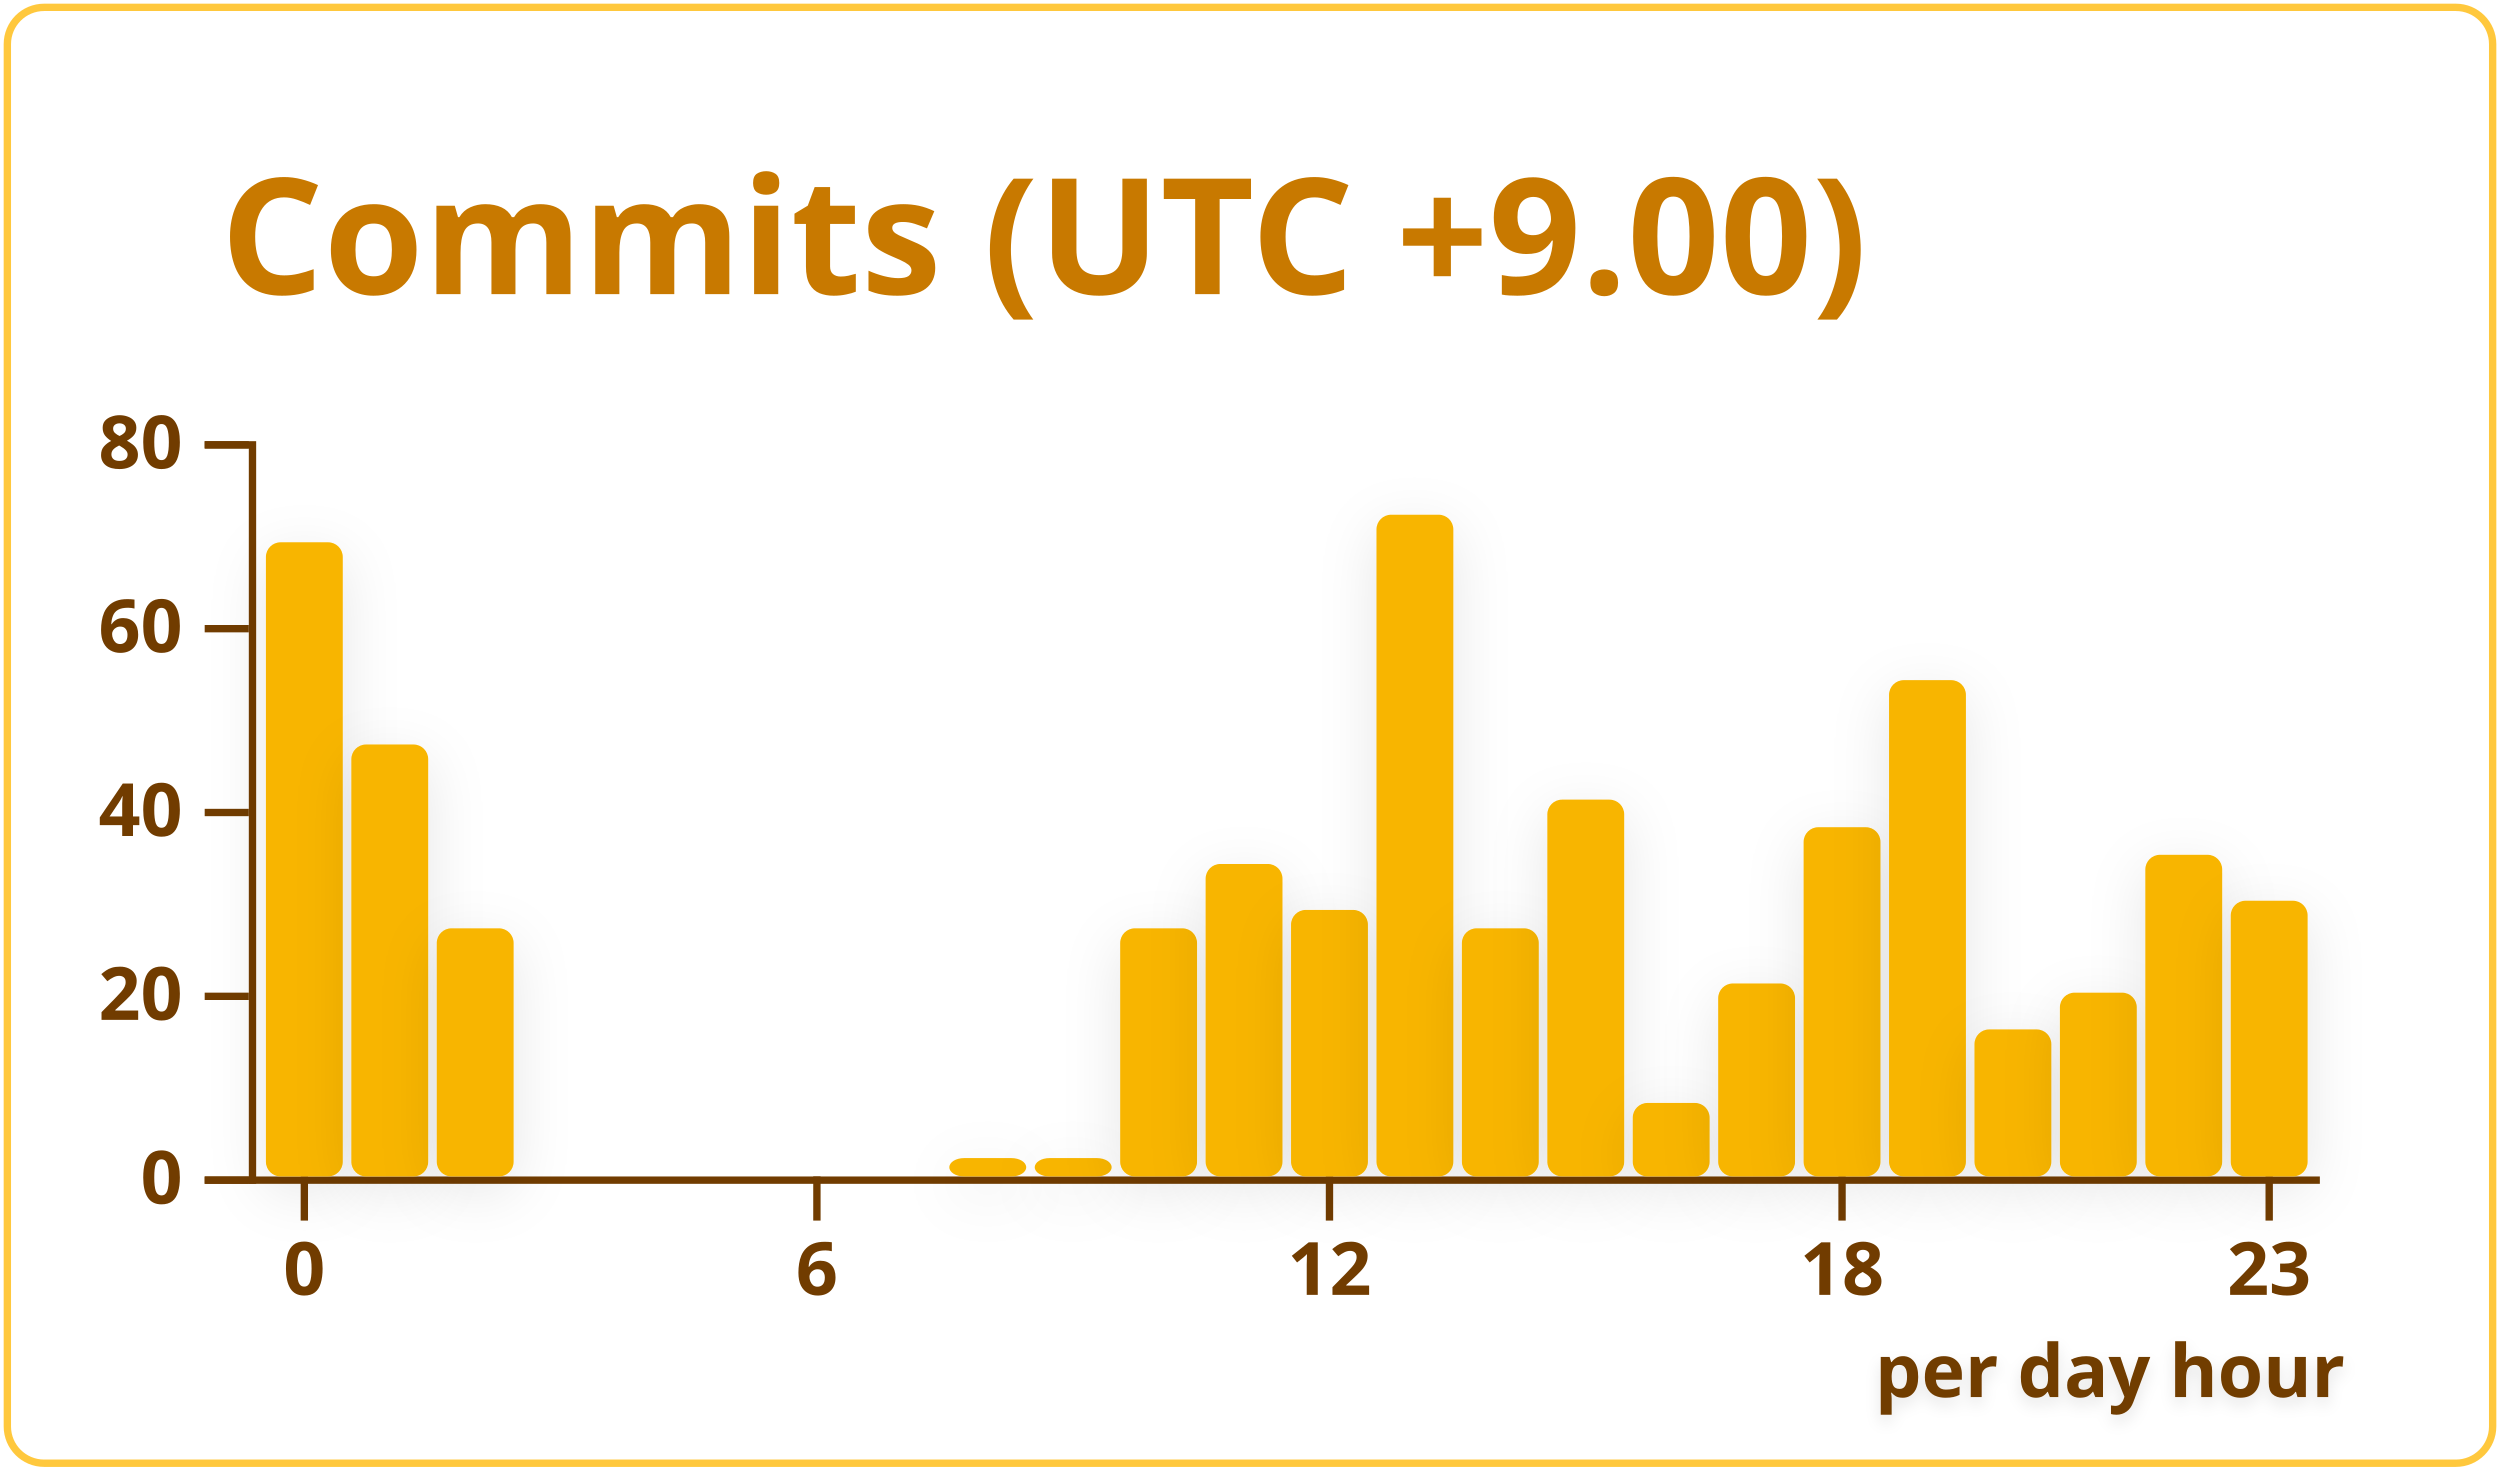
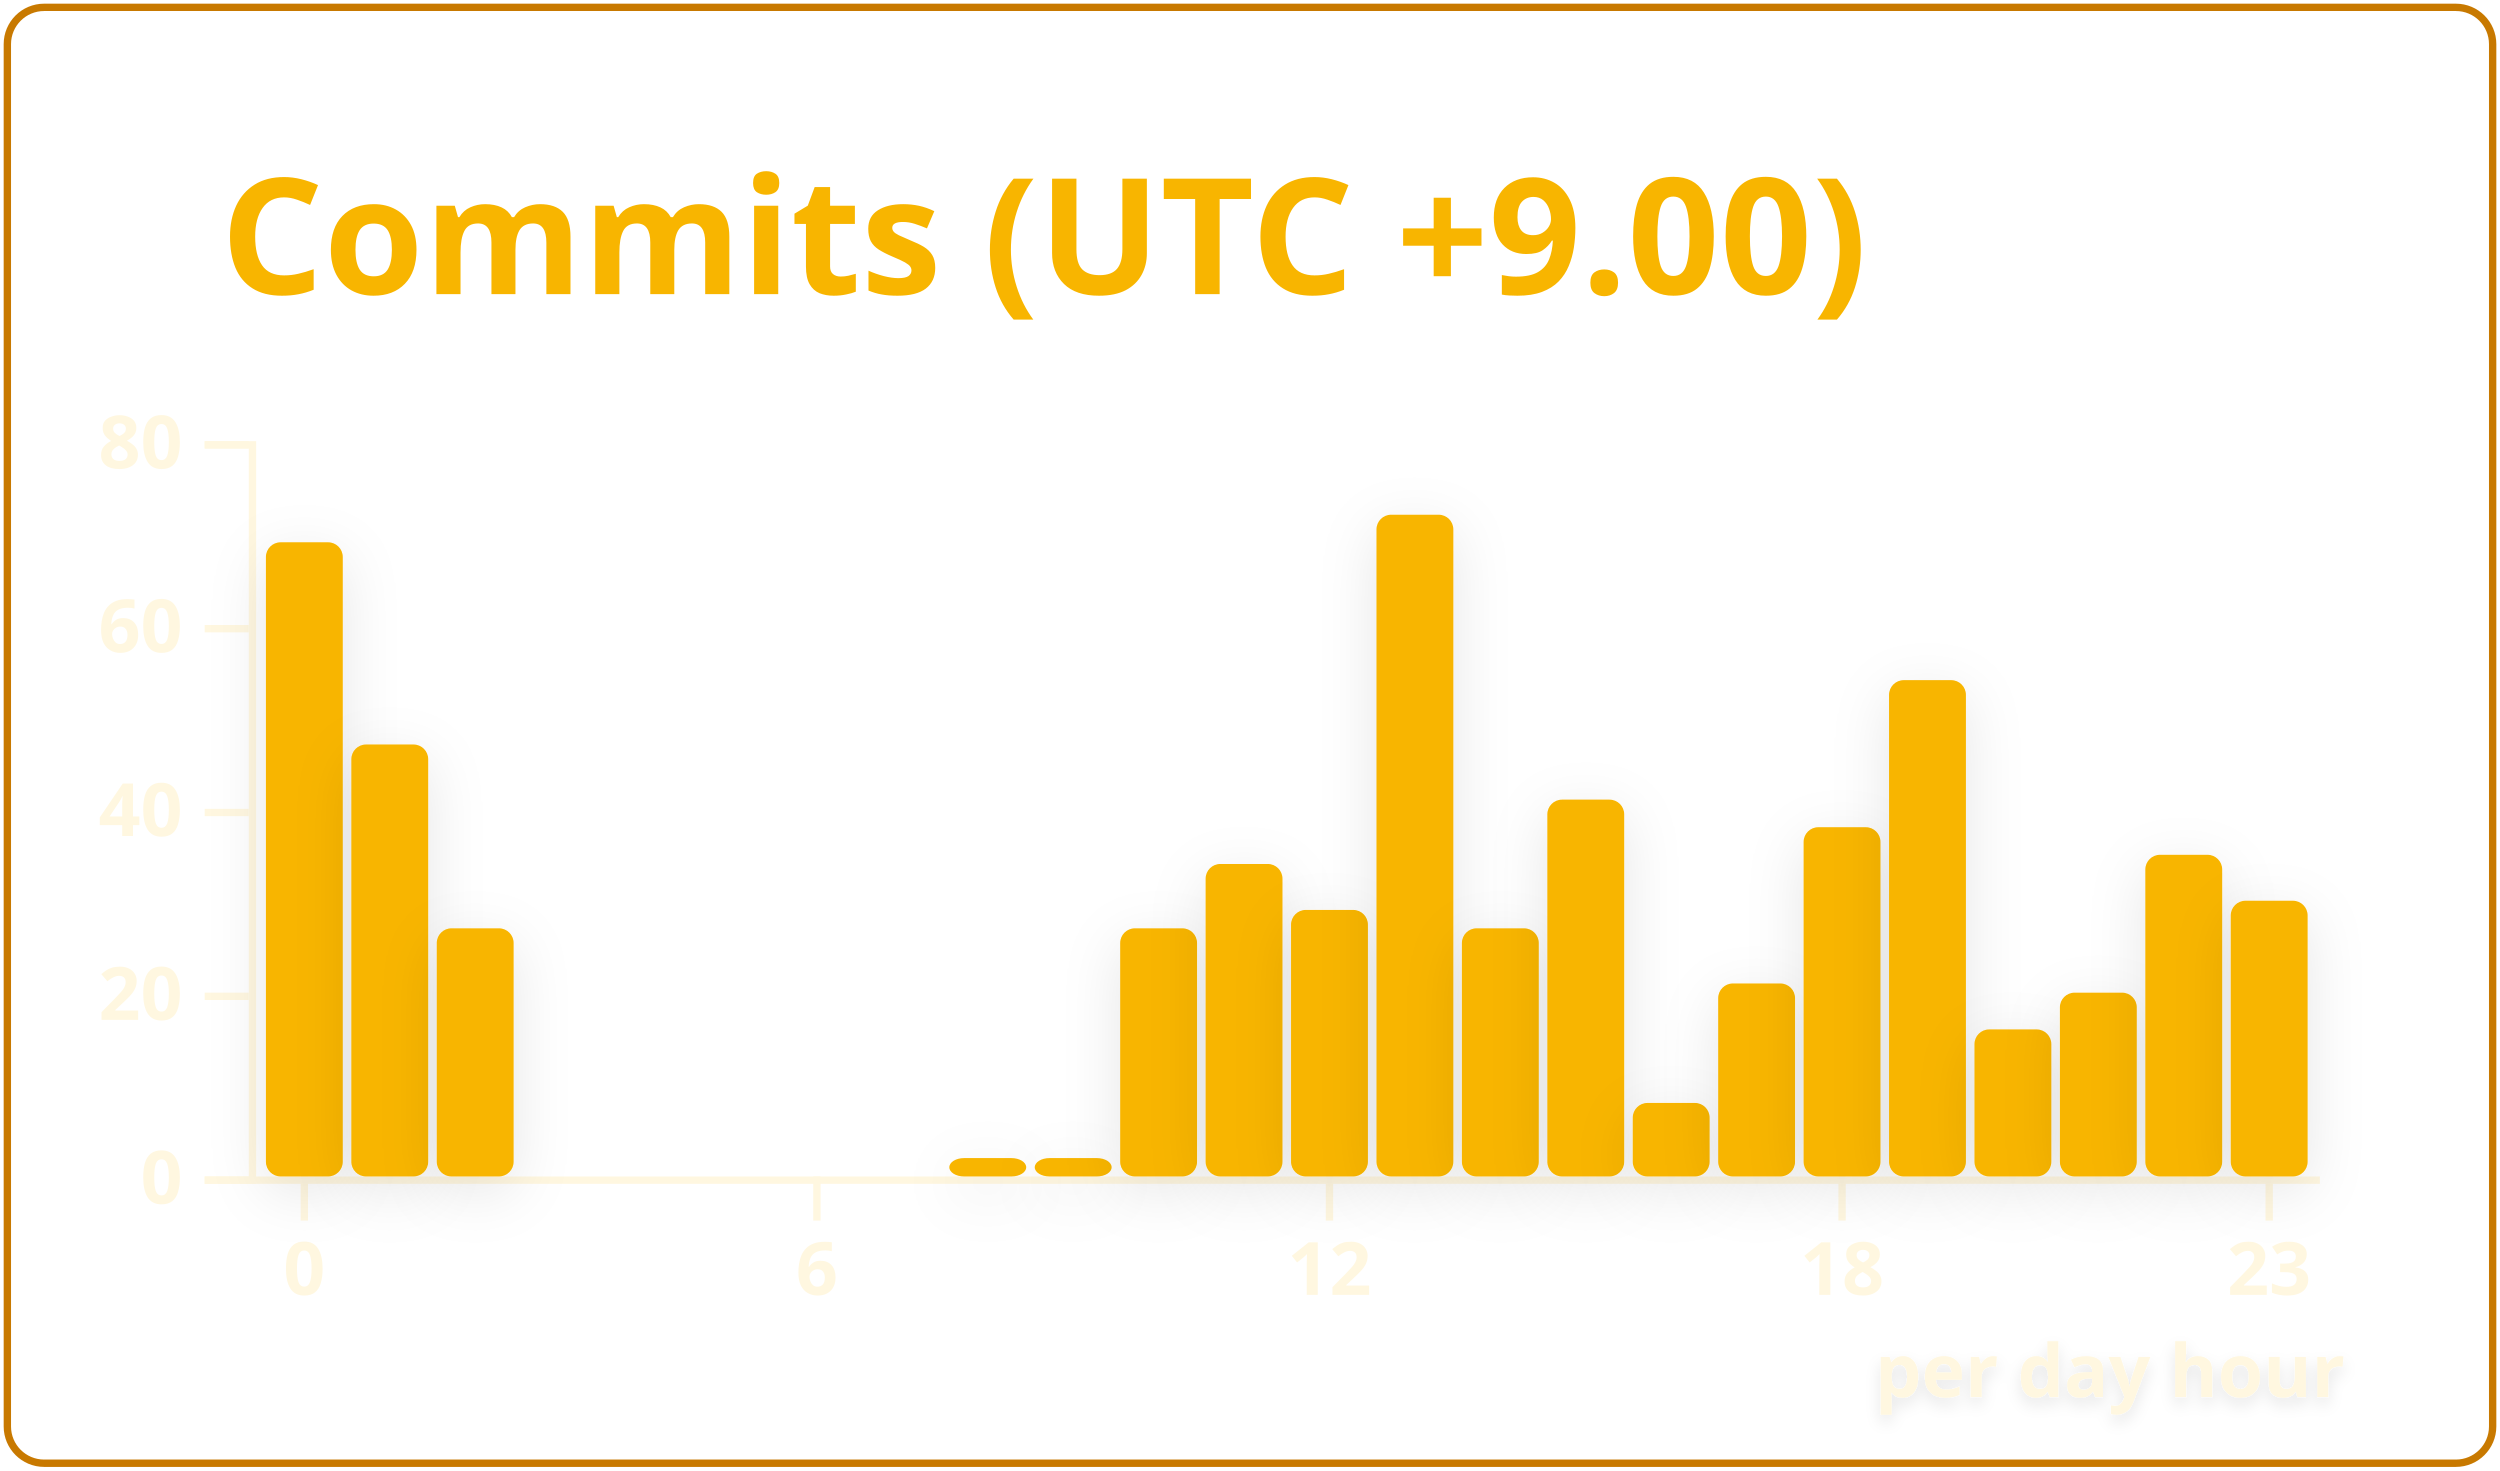
<svg xmlns="http://www.w3.org/2000/svg" width="340" height="200" viewBox="0 0 340 200">
  <style>* {
          font-family: 'Segoe UI', Ubuntu, "Helvetica Neue", Sans-Serif
        }
        text {
          font-weight: 600
        }</style>
  <g class="gpsc-root">
-     <rect x="1" y="1" rx="5" ry="5" height="99%" width="99.412%" stroke="#ffc83d" stroke-width="1" fill="#ffffff00" stroke-opacity="1" />
-     <text x="30" y="40" class="gpsc-item" style="--gpsc-i: 0; font-size: 22px; fill: #c87900;">Commits (UTC +9.00)</text>
+     <rect x="1" y="1" rx="5" ry="5" height="99%" width="99.412%" stroke="#c87900" stroke-width="1" fill="#ffffff00" stroke-opacity="1" />
+     <text x="30" y="40" class="gpsc-item" style="--gpsc-i: 0; font-size: 22px; fill: #f8b500;">Commits (UTC +9.00)</text>
    <g transform="translate(0,40)">
      <g color="#f8b500" transform="translate(35,20)">
-         <g color="#713c00" transform="translate(0,100)" fill="none" font-size="10" font-family="sans-serif" text-anchor="middle">
+         <g color="#fff7e0" transform="translate(0,100)" fill="none" font-size="10" font-family="sans-serif" text-anchor="middle">
          <path class="domain" stroke="currentColor" d="M-1.162,0.5H280.5" />
          <g class="tick" opacity="1" transform="translate(6.390041,0)">
            <line stroke="currentColor" y2="6" />
            <text fill="currentColor" y="9" dy="0.71em">0</text>
          </g>
          <g class="tick" opacity="1" transform="translate(76.09959,0)">
            <line stroke="currentColor" y2="6" />
            <text fill="currentColor" y="9" dy="0.71em">6</text>
          </g>
          <g class="tick" opacity="1" transform="translate(145.8091,0)">
            <line stroke="currentColor" y2="6" />
            <text fill="currentColor" y="9" dy="0.71em">12</text>
          </g>
          <g class="tick" opacity="1" transform="translate(215.5187,0)">
            <line stroke="currentColor" y2="6" />
            <text fill="currentColor" y="9" dy="0.71em">18</text>
          </g>
          <g class="tick" opacity="1" transform="translate(273.61,0)">
            <line stroke="currentColor" y2="6" />
            <text fill="currentColor" y="9" dy="0.71em">23</text>
          </g>
        </g>
-         <g color="#713c00" transform="translate(-1.161826,0)" fill="none" font-size="10" font-family="sans-serif" text-anchor="end">
+         <g color="#fff7e0" transform="translate(-1.161826,0)" fill="none" font-size="10" font-family="sans-serif" text-anchor="end">
          <path class="domain" stroke="currentColor" d="M-6,100.5H0.5V0.5H-6" />
          <g class="tick" opacity="1" transform="translate(0,100.5)">
            <line stroke="currentColor" x2="-6" />
            <text fill="currentColor" x="-9" dy="0.32em">0</text>
          </g>
          <g class="tick" opacity="1" transform="translate(0,75.5)">
            <line stroke="currentColor" x2="-6" />
            <text fill="currentColor" x="-9" dy="0.32em">20</text>
          </g>
          <g class="tick" opacity="1" transform="translate(0,50.5)">
            <line stroke="currentColor" x2="-6" />
            <text fill="currentColor" x="-9" dy="0.32em">40</text>
          </g>
          <g class="tick" opacity="1" transform="translate(0,25.5)">
            <line stroke="currentColor" x2="-6" />
            <text fill="currentColor" x="-9" dy="0.32em">60</text>
          </g>
          <g class="tick" opacity="1" transform="translate(0,0.5)">
            <line stroke="currentColor" x2="-6" />
            <text fill="currentColor" x="-9" dy="0.32em">80</text>
          </g>
        </g>
        <rect class="bar" style="--gpsc-i: 0; filter: drop-shadow(0 2px 4px rgba(0, 0, 0, 0.1));" fill="#f8b500" rx="2" ry="2" x="1.162" y="13.75" width="10.456" height="86.25">
          <animate attributeName="opacity" values="0;0.9" dur="0.8s" begin="0s" fill="freeze" />
          <animateTransform attributeName="transform" type="scale" values="1,0;1,1" dur="0.8s" begin="0s" fill="freeze" />
        </rect>
        <rect class="bar" style="--gpsc-i: 1; filter: drop-shadow(0 2px 4px rgba(0, 0, 0, 0.1));" fill="#f8b500" rx="2" ry="2" x="12.78" y="41.25" width="10.456" height="58.75">
          <animate attributeName="opacity" values="0;0.9" dur="0.8s" begin="0.05s" fill="freeze" />
          <animateTransform attributeName="transform" type="scale" values="1,0;1,1" dur="0.8s" begin="0.05s" fill="freeze" />
        </rect>
        <rect class="bar" style="--gpsc-i: 2; filter: drop-shadow(0 2px 4px rgba(0, 0, 0, 0.1));" fill="#f8b500" rx="2" ry="2" x="24.398" y="66.25" width="10.456" height="33.75">
          <animate attributeName="opacity" values="0;0.9" dur="0.8s" begin="0.1s" fill="freeze" />
          <animateTransform attributeName="transform" type="scale" values="1,0;1,1" dur="0.8s" begin="0.1s" fill="freeze" />
        </rect>
        <rect class="bar" style="--gpsc-i: 3; filter: drop-shadow(0 2px 4px rgba(0, 0, 0, 0.1));" fill="#f8b500" rx="2" ry="2" x="36.017" y="100" width="10.456" height="0">
          <animate attributeName="opacity" values="0;0.9" dur="0.8s" begin="0.15s" fill="freeze" />
          <animateTransform attributeName="transform" type="scale" values="1,0;1,1" dur="0.8s" begin="0.15s" fill="freeze" />
        </rect>
        <rect class="bar" style="--gpsc-i: 4; filter: drop-shadow(0 2px 4px rgba(0, 0, 0, 0.1));" fill="#f8b500" rx="2" ry="2" x="47.635" y="100" width="10.456" height="0">
          <animate attributeName="opacity" values="0;0.9" dur="0.8s" begin="0.2s" fill="freeze" />
          <animateTransform attributeName="transform" type="scale" values="1,0;1,1" dur="0.8s" begin="0.2s" fill="freeze" />
        </rect>
        <rect class="bar" style="--gpsc-i: 5; filter: drop-shadow(0 2px 4px rgba(0, 0, 0, 0.1));" fill="#f8b500" rx="2" ry="2" x="59.253" y="100" width="10.456" height="0">
          <animate attributeName="opacity" values="0;0.9" dur="0.8s" begin="0.25s" fill="freeze" />
          <animateTransform attributeName="transform" type="scale" values="1,0;1,1" dur="0.8s" begin="0.25s" fill="freeze" />
        </rect>
        <rect class="bar" style="--gpsc-i: 6; filter: drop-shadow(0 2px 4px rgba(0, 0, 0, 0.1));" fill="#f8b500" rx="2" ry="2" x="70.871" y="100" width="10.456" height="0">
          <animate attributeName="opacity" values="0;0.9" dur="0.8s" begin="0.3s" fill="freeze" />
          <animateTransform attributeName="transform" type="scale" values="1,0;1,1" dur="0.8s" begin="0.3s" fill="freeze" />
        </rect>
        <rect class="bar" style="--gpsc-i: 7; filter: drop-shadow(0 2px 4px rgba(0, 0, 0, 0.1));" fill="#f8b500" rx="2" ry="2" x="82.49" y="100" width="10.456" height="0">
          <animate attributeName="opacity" values="0;0.9" dur="0.8s" begin="0.35s" fill="freeze" />
          <animateTransform attributeName="transform" type="scale" values="1,0;1,1" dur="0.8s" begin="0.35s" fill="freeze" />
        </rect>
        <rect class="bar" style="--gpsc-i: 8; filter: drop-shadow(0 2px 4px rgba(0, 0, 0, 0.1));" fill="#f8b500" rx="2" ry="2" x="94.108" y="97.5" width="10.456" height="2.5">
          <animate attributeName="opacity" values="0;0.9" dur="0.8s" begin="0.4s" fill="freeze" />
          <animateTransform attributeName="transform" type="scale" values="1,0;1,1" dur="0.8s" begin="0.4s" fill="freeze" />
        </rect>
        <rect class="bar" style="--gpsc-i: 9; filter: drop-shadow(0 2px 4px rgba(0, 0, 0, 0.1));" fill="#f8b500" rx="2" ry="2" x="105.726" y="97.5" width="10.456" height="2.5">
          <animate attributeName="opacity" values="0;0.9" dur="0.8s" begin="0.45s" fill="freeze" />
          <animateTransform attributeName="transform" type="scale" values="1,0;1,1" dur="0.8s" begin="0.45s" fill="freeze" />
        </rect>
        <rect class="bar" style="--gpsc-i: 10; filter: drop-shadow(0 2px 4px rgba(0, 0, 0, 0.1));" fill="#f8b500" rx="2" ry="2" x="117.344" y="66.25" width="10.456" height="33.75">
          <animate attributeName="opacity" values="0;0.9" dur="0.8s" begin="0.5s" fill="freeze" />
          <animateTransform attributeName="transform" type="scale" values="1,0;1,1" dur="0.8s" begin="0.5s" fill="freeze" />
        </rect>
        <rect class="bar" style="--gpsc-i: 11; filter: drop-shadow(0 2px 4px rgba(0, 0, 0, 0.1));" fill="#f8b500" rx="2" ry="2" x="128.963" y="57.5" width="10.456" height="42.5">
          <animate attributeName="opacity" values="0;0.9" dur="0.8s" begin="0.55s" fill="freeze" />
          <animateTransform attributeName="transform" type="scale" values="1,0;1,1" dur="0.8s" begin="0.55s" fill="freeze" />
        </rect>
        <rect class="bar" style="--gpsc-i: 12; filter: drop-shadow(0 2px 4px rgba(0, 0, 0, 0.1));" fill="#f8b500" rx="2" ry="2" x="140.581" y="63.75" width="10.456" height="36.25">
          <animate attributeName="opacity" values="0;0.9" dur="0.8s" begin="0.6s" fill="freeze" />
          <animateTransform attributeName="transform" type="scale" values="1,0;1,1" dur="0.8s" begin="0.6s" fill="freeze" />
        </rect>
        <rect class="bar" style="--gpsc-i: 13; filter: drop-shadow(0 2px 4px rgba(0, 0, 0, 0.1));" fill="#f8b500" rx="2" ry="2" x="152.199" y="10" width="10.456" height="90">
          <animate attributeName="opacity" values="0;0.9" dur="0.8s" begin="0.65s" fill="freeze" />
          <animateTransform attributeName="transform" type="scale" values="1,0;1,1" dur="0.8s" begin="0.65s" fill="freeze" />
        </rect>
        <rect class="bar" style="--gpsc-i: 14; filter: drop-shadow(0 2px 4px rgba(0, 0, 0, 0.1));" fill="#f8b500" rx="2" ry="2" x="163.817" y="66.25" width="10.456" height="33.75">
          <animate attributeName="opacity" values="0;0.9" dur="0.8s" begin="0.7s" fill="freeze" />
          <animateTransform attributeName="transform" type="scale" values="1,0;1,1" dur="0.8s" begin="0.7s" fill="freeze" />
        </rect>
        <rect class="bar" style="--gpsc-i: 15; filter: drop-shadow(0 2px 4px rgba(0, 0, 0, 0.1));" fill="#f8b500" rx="2" ry="2" x="175.436" y="48.75" width="10.456" height="51.25">
          <animate attributeName="opacity" values="0;0.9" dur="0.8s" begin="0.75s" fill="freeze" />
          <animateTransform attributeName="transform" type="scale" values="1,0;1,1" dur="0.8s" begin="0.75s" fill="freeze" />
        </rect>
        <rect class="bar" style="--gpsc-i: 16; filter: drop-shadow(0 2px 4px rgba(0, 0, 0, 0.1));" fill="#f8b500" rx="2" ry="2" x="187.054" y="90" width="10.456" height="10">
          <animate attributeName="opacity" values="0;0.9" dur="0.8s" begin="0.8s" fill="freeze" />
          <animateTransform attributeName="transform" type="scale" values="1,0;1,1" dur="0.8s" begin="0.8s" fill="freeze" />
        </rect>
        <rect class="bar" style="--gpsc-i: 17; filter: drop-shadow(0 2px 4px rgba(0, 0, 0, 0.1));" fill="#f8b500" rx="2" ry="2" x="198.672" y="73.75" width="10.456" height="26.25">
          <animate attributeName="opacity" values="0;0.9" dur="0.8s" begin="0.85s" fill="freeze" />
          <animateTransform attributeName="transform" type="scale" values="1,0;1,1" dur="0.8s" begin="0.85s" fill="freeze" />
        </rect>
        <rect class="bar" style="--gpsc-i: 18; filter: drop-shadow(0 2px 4px rgba(0, 0, 0, 0.1));" fill="#f8b500" rx="2" ry="2" x="210.29" y="52.5" width="10.456" height="47.5">
          <animate attributeName="opacity" values="0;0.9" dur="0.8s" begin="0.9s" fill="freeze" />
          <animateTransform attributeName="transform" type="scale" values="1,0;1,1" dur="0.8s" begin="0.9s" fill="freeze" />
        </rect>
        <rect class="bar" style="--gpsc-i: 19; filter: drop-shadow(0 2px 4px rgba(0, 0, 0, 0.1));" fill="#f8b500" rx="2" ry="2" x="221.909" y="32.5" width="10.456" height="67.5">
          <animate attributeName="opacity" values="0;0.9" dur="0.8s" begin="0.95s" fill="freeze" />
          <animateTransform attributeName="transform" type="scale" values="1,0;1,1" dur="0.8s" begin="0.95s" fill="freeze" />
        </rect>
        <rect class="bar" style="--gpsc-i: 20; filter: drop-shadow(0 2px 4px rgba(0, 0, 0, 0.1));" fill="#f8b500" rx="2" ry="2" x="233.527" y="80" width="10.456" height="20">
          <animate attributeName="opacity" values="0;0.9" dur="0.8s" begin="1s" fill="freeze" />
          <animateTransform attributeName="transform" type="scale" values="1,0;1,1" dur="0.8s" begin="1s" fill="freeze" />
        </rect>
        <rect class="bar" style="--gpsc-i: 21; filter: drop-shadow(0 2px 4px rgba(0, 0, 0, 0.1));" fill="#f8b500" rx="2" ry="2" x="245.145" y="75" width="10.456" height="25">
          <animate attributeName="opacity" values="0;0.9" dur="0.8s" begin="1.05s" fill="freeze" />
          <animateTransform attributeName="transform" type="scale" values="1,0;1,1" dur="0.8s" begin="1.05s" fill="freeze" />
        </rect>
        <rect class="bar" style="--gpsc-i: 22; filter: drop-shadow(0 2px 4px rgba(0, 0, 0, 0.1));" fill="#f8b500" rx="2" ry="2" x="256.763" y="56.25" width="10.456" height="43.75">
          <animate attributeName="opacity" values="0;0.9" dur="0.8s" begin="1.1s" fill="freeze" />
          <animateTransform attributeName="transform" type="scale" values="1,0;1,1" dur="0.8s" begin="1.1s" fill="freeze" />
        </rect>
        <rect class="bar" style="--gpsc-i: 23; filter: drop-shadow(0 2px 4px rgba(0, 0, 0, 0.1));" fill="#f8b500" rx="2" ry="2" x="268.382" y="62.5" width="10.456" height="37.5">
          <animate attributeName="opacity" values="0;0.9" dur="0.8s" begin="1.15s" fill="freeze" />
          <animateTransform attributeName="transform" type="scale" values="1,0;1,1" dur="0.8s" begin="1.15s" fill="freeze" />
        </rect>
        <g>
-           <text class="chart-label" y="130" x="220" style="fill: #713c00; font-size: 10px; filter: drop-shadow(0 1px 1px rgba(0, 0, 0, 0.1));">per day hour<animate attributeName="opacity" values="0;1" dur="0.6s" begin="1.2s" fill="freeze" />
+           <text class="chart-label" y="130" x="220" style="fill: #fff7e0; font-size: 10px; filter: drop-shadow(0 1px 1px rgba(0, 0, 0, 0.1));">per day hour<animate attributeName="opacity" values="0;1" dur="0.6s" begin="1.2s" fill="freeze" />
          </text>
        </g>
      </g>
    </g>
  </g>
</svg>
